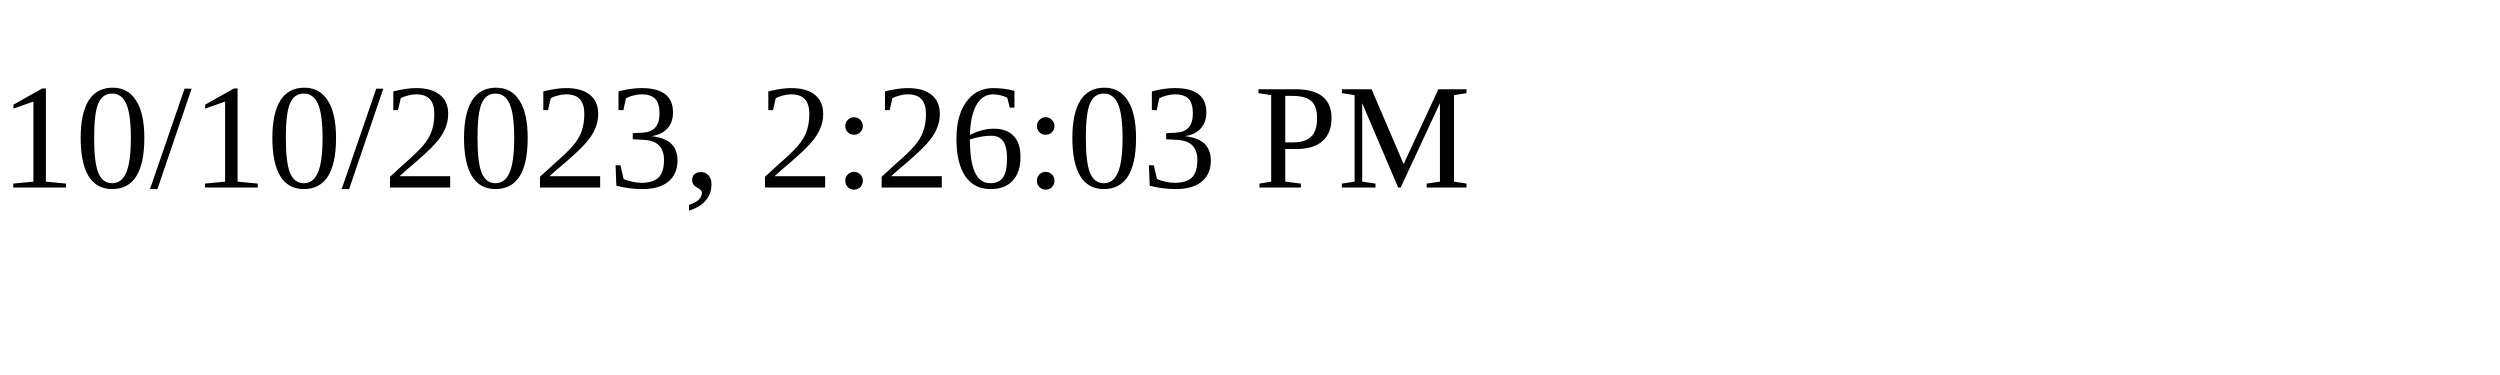
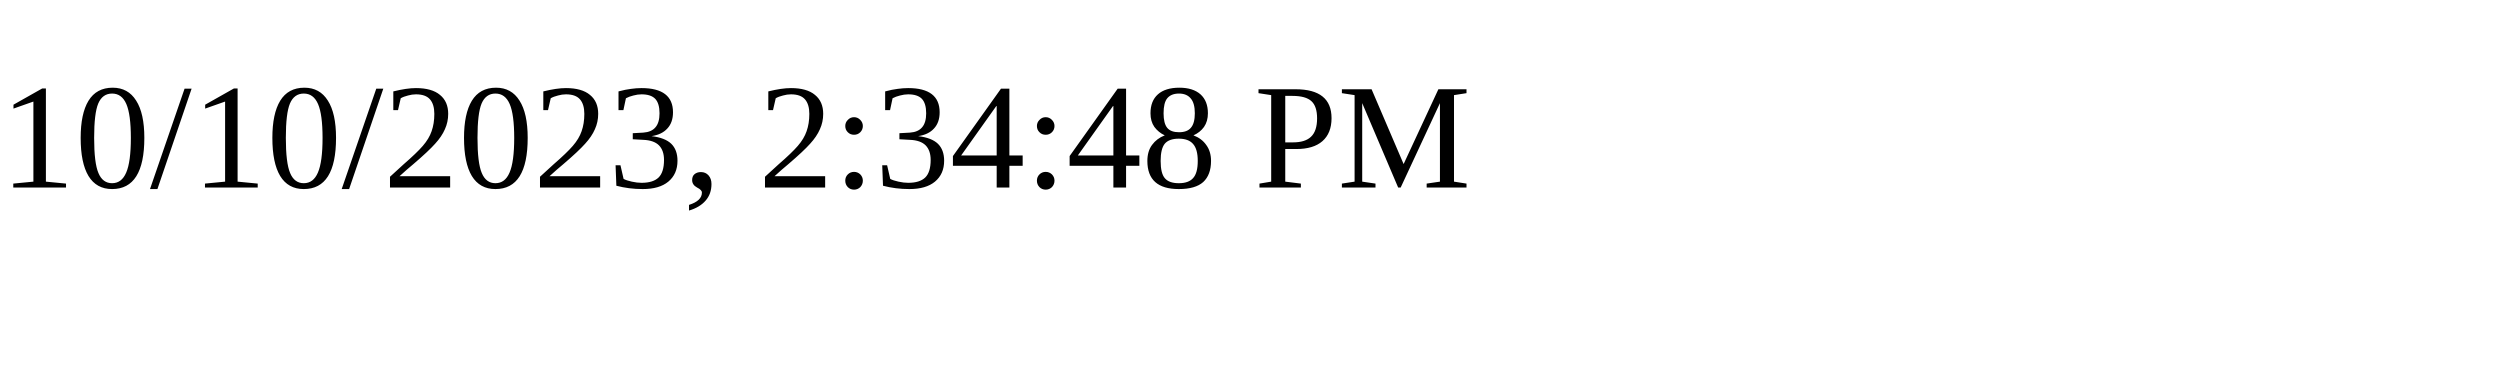
<svg xmlns="http://www.w3.org/2000/svg" height="30" width="200">
-   <text x="0" y="15">10/10/2023, 2:26:03 PM</text>
+   <text x="0" y="15">10/10/2023, 2:34:48 PM</text>
</svg>
